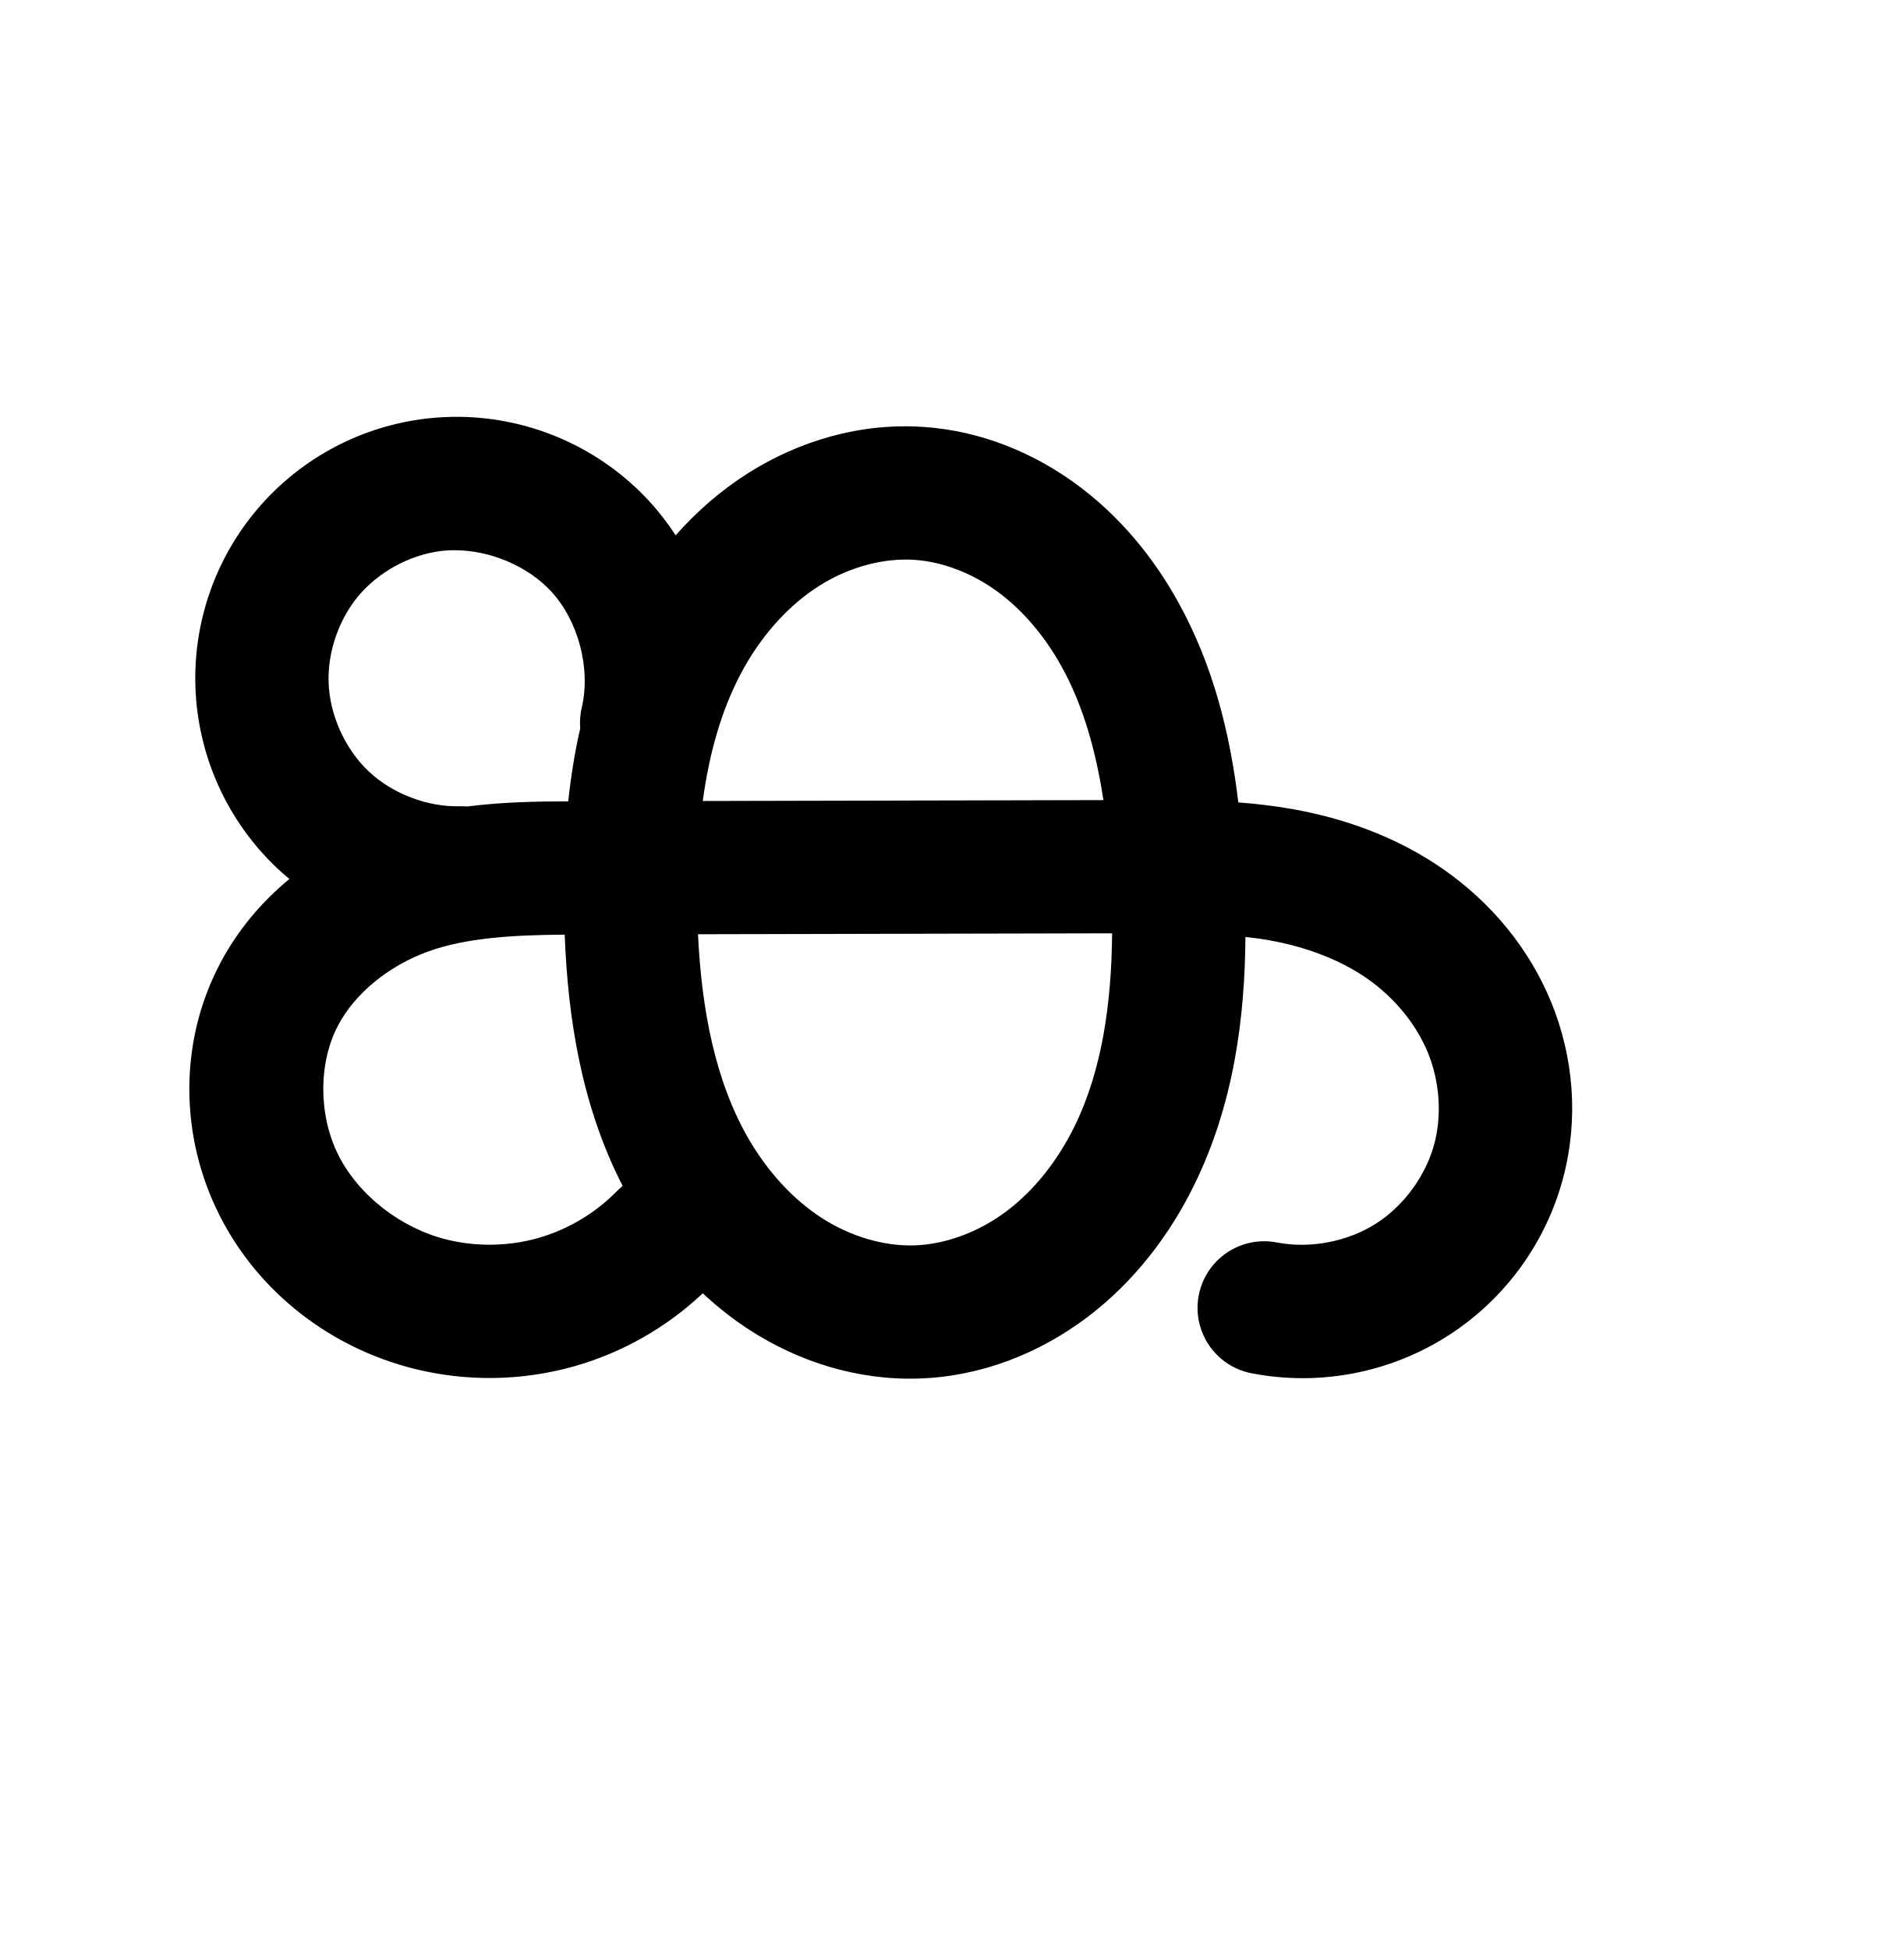
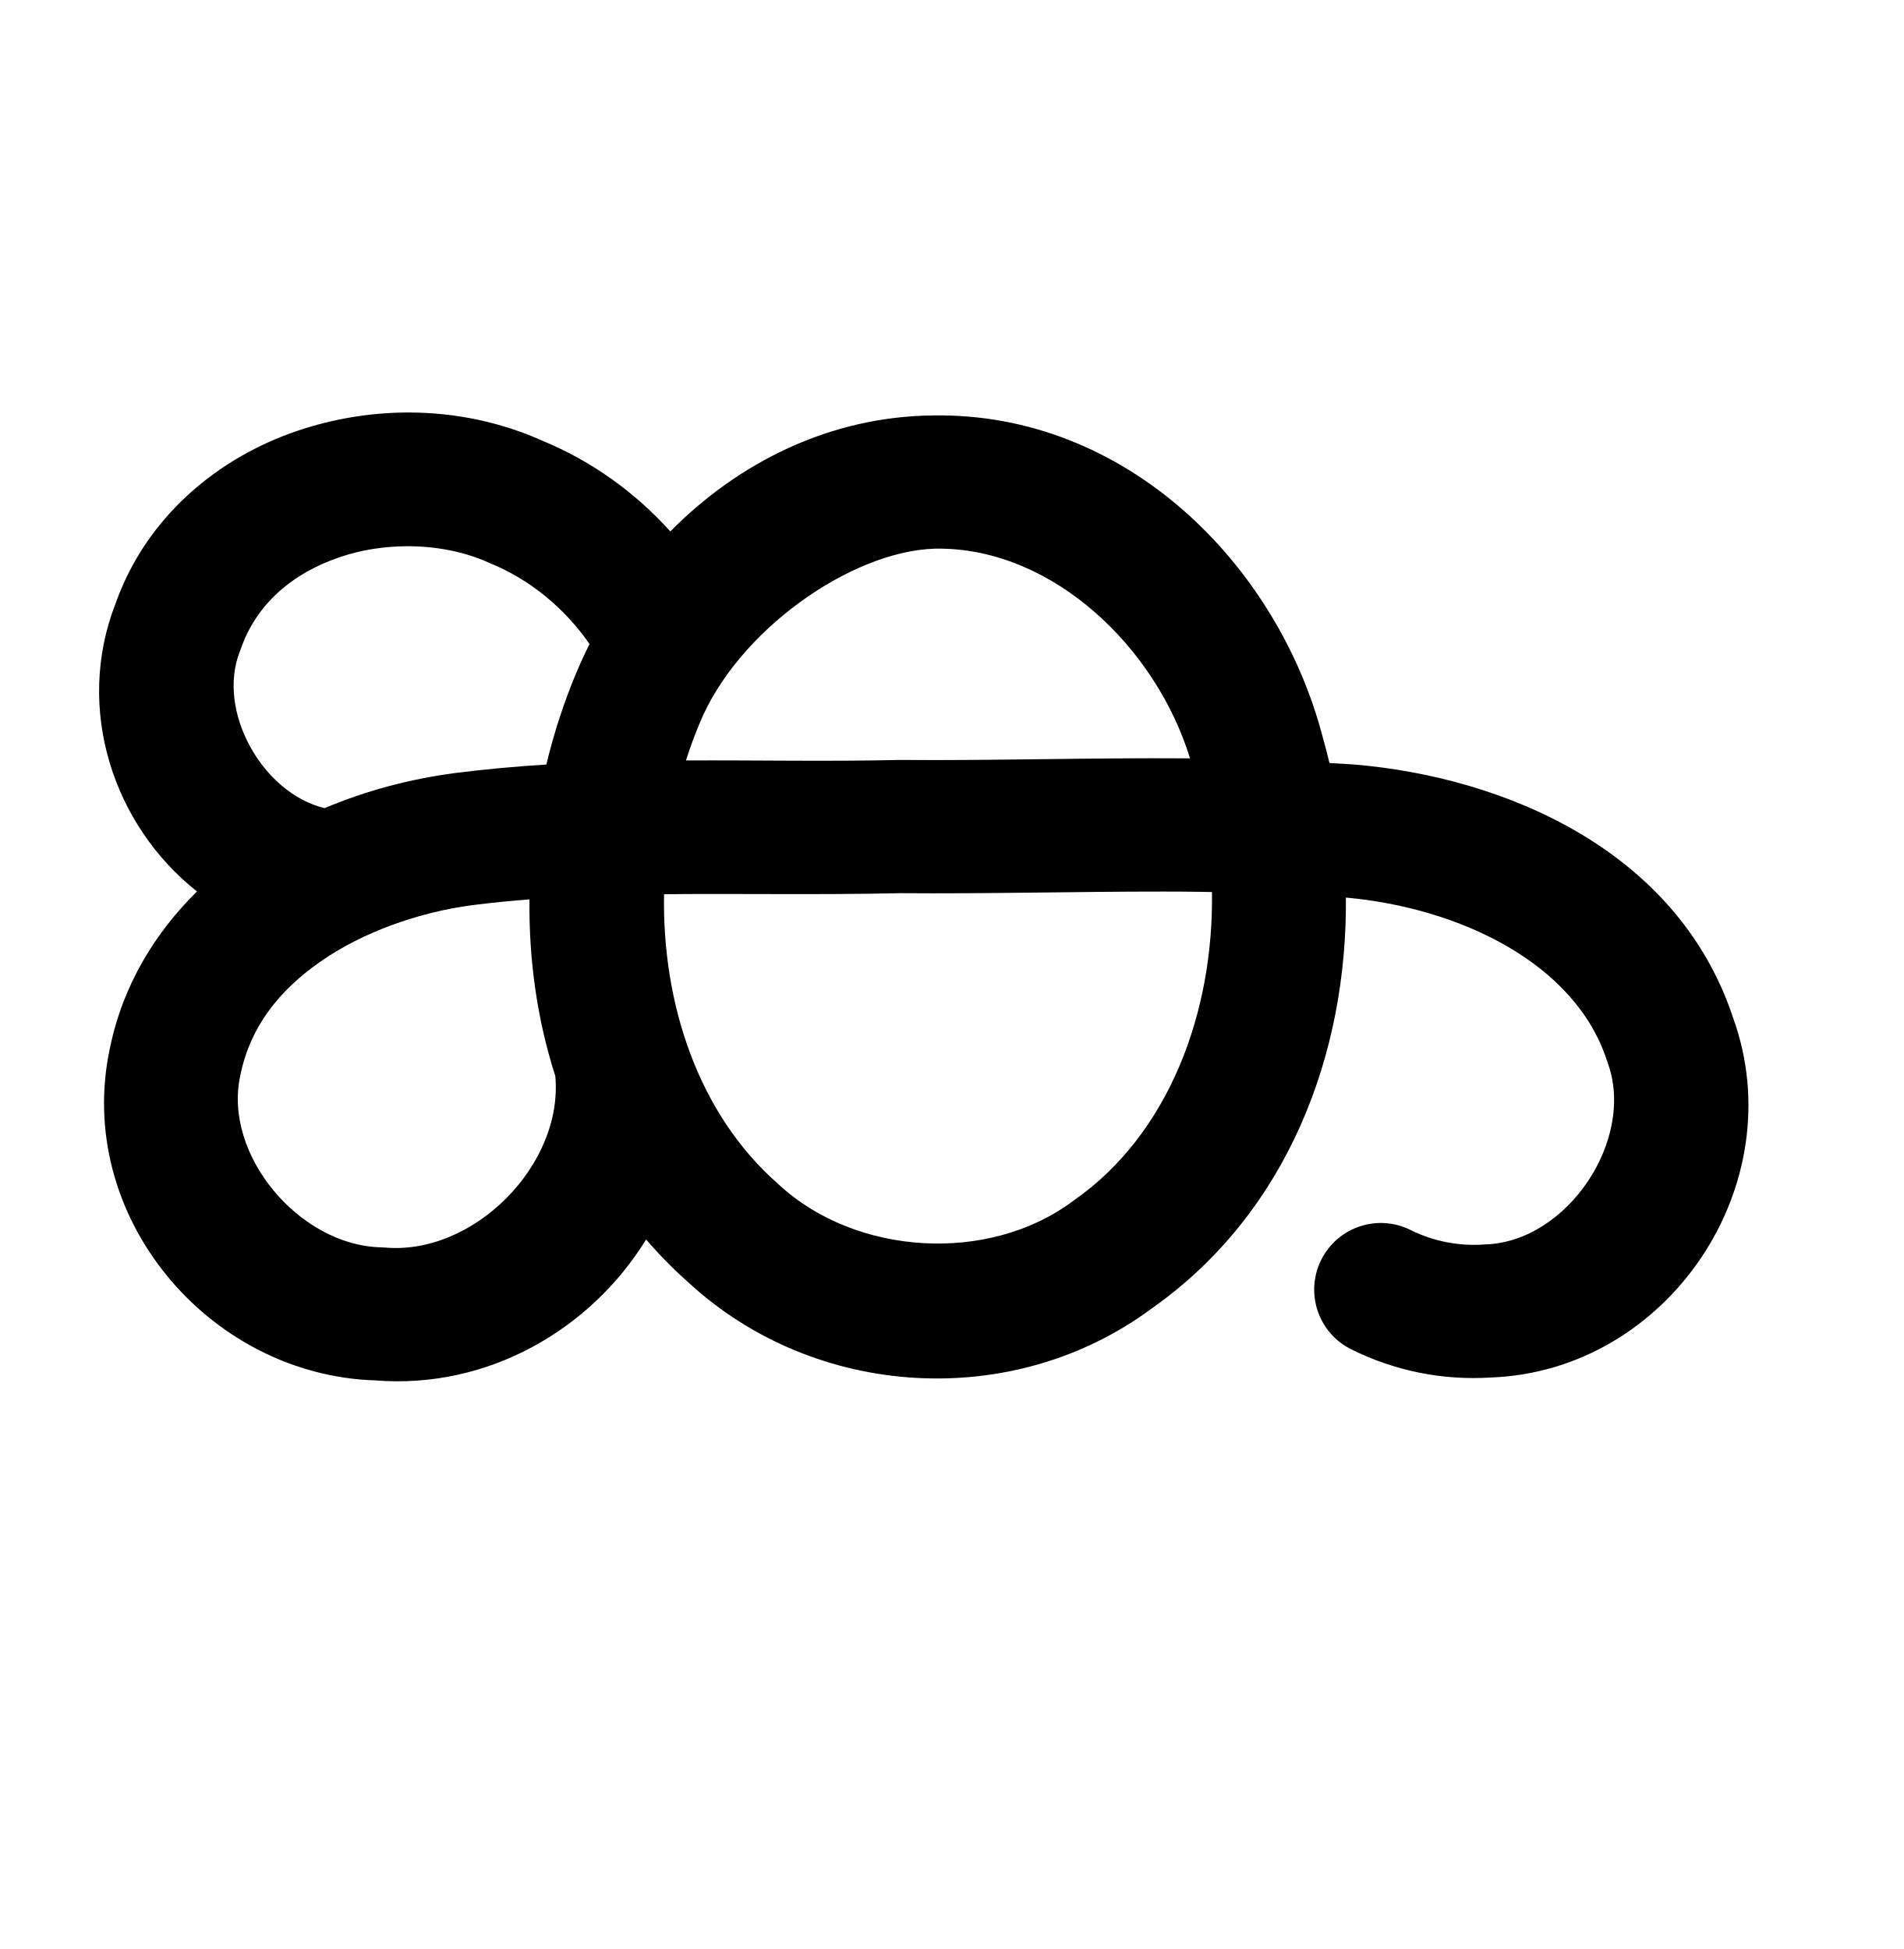
<svg xmlns="http://www.w3.org/2000/svg" width="2000" height="2048" id="svg2992" version="1.1">
  <defs id="defs5498">
    </defs>
  <g id="layer1" transform="translate(0,1048)">
-     <path style="color:#000000;font-style:normal;font-variant:normal;font-weight:normal;font-stretch:normal;font-size:medium;line-height:normal;font-family:sans-serif;text-indent:0;text-align:start;text-decoration:none;text-decoration-line:none;text-decoration-style:solid;text-decoration-color:#000000;letter-spacing:normal;word-spacing:normal;text-transform:none;direction:ltr;block-progression:tb;writing-mode:lr-tb;baseline-shift:baseline;text-anchor:start;white-space:normal;clip-rule:nonzero;display:inline;overflow:visible;visibility:visible;opacity:1;isolation:auto;mix-blend-mode:normal;color-interpolation:sRGB;color-interpolation-filters:linearRGB;solid-color:#000000;solid-opacity:1;fill:#000000;fill-opacity:1;fill-rule:evenodd;stroke:none;stroke-width:140;stroke-linecap:round;stroke-linejoin:round;stroke-miterlimit:4;stroke-dasharray:none;stroke-dashoffset:0;stroke-opacity:1;color-rendering:auto;image-rendering:auto;shape-rendering:auto;text-rendering:auto;enable-background:accumulate" d="M 482.826 438.002 C 480.394 437.975 477.959 437.98 475.521 438.018 C 464.379 438.191 453.192 439.045 442.018 440.602 C 374.926 449.947 313.556 483.806 269.877 535.594 C 226.197 587.383 203.168 653.598 205.303 721.324 C 207.587 793.797 238.527 862.557 291.25 912.336 C 295.406 916.26 299.709 919.989 304.078 923.627 C 274.848 947.675 249.703 977.322 231.227 1012.451 C 187.435 1095.714 189.085 1194.701 230.613 1276.977 C 271.847 1358.668 347.818 1416.344 434.658 1438.166 C 490.075 1452.092 548.342 1451.237 603.326 1435.691 C 653.892 1421.395 700.21 1394.939 738.395 1359.004 C 753.52 1373.095 769.876 1386.117 787.662 1397.588 C 839.334 1430.914 900.946 1450.654 965.461 1448.559 C 1031.05 1446.428 1092.121 1421.981 1141.977 1384.406 C 1191.524 1347.063 1228.733 1298.069 1254.641 1245.314 C 1296.095 1160.902 1307.896 1070.667 1308.549 984.535 C 1316.959 985.469 1325.226 986.567 1333.248 987.992 C 1371.902 994.857 1407.875 1008.337 1436.549 1028.352 C 1465.02 1048.224 1487.948 1076.041 1500.273 1106.197 C 1512.537 1136.201 1515.09 1171.062 1507.17 1201.357 C 1498.31 1235.251 1474.853 1267.334 1445.244 1286.059 C 1415.636 1304.783 1376.595 1312.222 1342.176 1305.699 A 70.007 70.007 0 1 0 1316.105 1443.252 C 1386.498 1456.593 1459.519 1442.677 1520.072 1404.383 C 1580.625 1366.089 1624.497 1306.08 1642.617 1236.764 C 1658.663 1175.381 1653.455 1110.939 1629.867 1053.228 L 1629.867 1053.227 C 1606.341 995.668 1565.911 947.914 1516.68 913.551 C 1467.65 879.329 1412.376 859.856 1357.73 850.15 C 1338.485 846.732 1319.59 844.575 1301.068 843.16 C 1292.632 772.441 1275.243 699.97 1237.764 632.391 A 70.007 70.007 0 0 0 1237.764 632.389 C 1211.828 585.624 1176.551 542.327 1130.984 508.895 C 1085.173 475.282 1029.979 452.649 970.316 448.613 C 903.874 444.119 839.788 463.21 786.184 497.076 C 757.21 515.381 731.872 537.701 709.883 562.506 C 701.799 550.123 692.766 538.267 682.623 527.191 C 630.951 470.77 558.23 438.838 482.826 438.002 z M 477.158 578.162 C 514.579 578.036 554.62 594.712 579.379 621.746 C 607.674 652.642 620.741 702.235 611.344 743.062 A 70.007 70.007 0 0 0 609.621 765.404 C 603.794 790.878 599.745 816.51 597.039 842.039 C 563.732 842.136 528.057 842.719 491.082 847.434 A 70.007 70.007 0 0 0 483.252 847.223 C 449.028 848.11 412.255 834.042 387.361 810.539 C 362.468 787.036 346.313 751.131 345.234 716.912 C 344.222 684.791 356.169 650.427 376.895 625.854 C 397.621 601.279 429.482 583.7 461.332 579.264 C 466.519 578.541 471.812 578.18 477.158 578.162 z M 951.52 587.986 C 954.661 587.982 957.78 588.084 960.869 588.293 C 990.558 590.301 1021.773 602.404 1048.166 621.77 C 1074.804 641.315 1097.833 668.736 1115.332 700.289 C 1138.032 741.221 1151.504 789.187 1159.305 840.742 L 738.385 841.68 C 745.465 789.371 759.33 740.64 783.16 699.164 C 803.035 664.573 829.996 634.996 860.961 615.434 C 887.752 598.508 918.921 588.716 948.371 588.025 C 949.423 588.001 950.472 587.988 951.52 587.986 z M 1168.473 980.723 C 1167.857 1054.887 1157.661 1125.189 1128.975 1183.602 C 1111.431 1219.325 1086.883 1250.62 1057.713 1272.605 C 1028.85 1294.359 993.845 1307.561 960.914 1308.631 C 928.516 1309.683 893.357 1299.165 863.543 1279.936 C 833.424 1260.51 807.127 1231.732 787.377 1198.135 C 751.916 1137.811 737.127 1061.872 733.379 981.691 L 1168.473 980.723 z M 593.301 982.125 C 596.659 1069.363 610.787 1161.536 654.178 1246.15 A 70.007 70.007 0 0 0 648.156 1251.672 C 625.621 1274.748 596.275 1292.197 565.236 1300.973 C 534.198 1309.748 500.062 1310.248 468.779 1302.387 C 421.026 1290.387 376.896 1256.092 355.596 1213.893 C 334.59 1172.277 334.327 1117.182 355.135 1077.619 C 373.064 1043.53 408.836 1014.602 450.016 999.752 C 489.638 985.463 538.788 982.501 593.301 982.125 z " transform="translate(0,-1048)" id="path4528-8" />
-     <path style="fill:none;fill-rule:evenodd;stroke:#000000;stroke-width:140;stroke-linecap:round;stroke-linejoin:round;stroke-miterlimit:4;stroke-dasharray:none;stroke-opacity:1" d="m -1382.808,-132.917 c -53.355,1.383 -106.953,-19.121 -145.761,-55.762 -38.808,-36.641 -62.355,-88.973 -64.037,-142.32 -1.574,-49.924 15.915,-100.213 48.118,-138.394 32.203,-38.181 78.818,-63.9 128.289,-70.791 65.445,-9.116 134.698,15.807 179.325,64.536 44.627,48.729 63.381,119.901 48.56,184.294 m 286.032,-240.31 c 44.676,3.022 87.88,20.39 123.982,46.879 36.102,26.489 65.256,61.849 86.973,101.008 43.434,78.318 56.91,169.701 60.988,259.164 4.489,98.469 -2.278,200.476 -45.729,288.954 -21.726,44.239 -52.604,84.385 -91.962,114.049 -39.359,29.664 -87.398,48.488 -136.658,50.088 -48.457,1.574 -96.841,-13.555 -137.585,-39.833 -40.743,-26.278 -74.001,-63.357 -98.571,-105.153 -49.139,-83.591 -63.19,-183.301 -64.61,-280.255 -1.459,-99.612 10.413,-202.683 60.044,-289.063 24.816,-43.19 58.995,-81.431 101.106,-108.036 42.111,-26.605 92.323,-41.163 142.021,-37.802 z M -1169.636,250.463 c -31.229,31.978 -70.945,55.592 -113.957,67.752 -43.011,12.16 -89.213,12.838 -132.562,1.945 -67.297,-16.911 -127.348,-62.896 -158.615,-124.842 -31.267,-61.946 -32.223,-138.987 0.077,-200.4 27.534,-52.351 77.445,-91.065 133.087,-111.131 55.642,-20.066 115.973,-21.787 175.123,-21.919 l 602.414,-1.341 c 47.38,-0.105 95.035,0.142 141.685,8.427 46.65,8.285 92.273,24.762 131.124,51.88 38.851,27.118 70.531,64.903 88.457,108.761 17.926,43.858 21.806,93.509 9.823,139.349 -13.49,51.605 -47.154,97.651 -92.235,126.16 -45.081,28.509 -101.112,39.187 -153.518,29.255" id="path4528-8-0" />
+     <path style="fill:none;fill-rule:evenodd;stroke:#000000;stroke-width:140;stroke-linecap:round;stroke-linejoin:round;stroke-miterlimit:4;stroke-dasharray:none;stroke-opacity:1" d="m -1554.133,-123.572 c -50.254,-7.682 -97.115,-35.622 -127.768,-76.179 -30.653,-40.557 -44.744,-93.265 -38.42,-143.707 7.239,-57.737 40.781,-110.88 87.44,-145.65 46.659,-34.77 105.54,-51.628 163.727,-51.076 57.025,0.541 113.801,17.472 161.809,48.25 48.008,30.779 87.092,75.306 111.386,126.899" id="path4528-8-0" />
+     <path id="path4498-7-1-0" d="m -915.827,-537.64 c 50.051,-0.651 100.021,11.873 144.627,34.587 44.606,22.713 83.867,55.473 115.516,94.253 63.298,77.56 95.084,177.702 101.073,277.634 6.68,111.462 -18.773,227.036 -84.441,317.348 -32.834,45.156 -75.382,83.475 -124.669,109.704 -49.287,26.229 -105.329,40.161 -161.123,38.123 -53.75,-1.964 -106.662,-18.708 -152.732,-46.466 -46.07,-27.758 -85.328,-66.356 -115.42,-110.937 -60.184,-89.161 -82.589,-200.368 -75.829,-307.728 6.205,-98.549 37.039,-197.257 98.576,-274.481 30.768,-38.612 68.967,-71.49 112.532,-94.72 43.566,-23.23 92.523,-36.676 141.89,-37.318 z m -328.256,617.409 c 4.938,72.575 -25.122,146.745 -79.196,195.403 -54.073,48.658 -130.992,70.755 -202.646,58.215 -57.315,-10.031 -110.773,-41.822 -145.944,-88.175 -35.172,-46.353 -51.413,-106.925 -42.898,-164.485 7.75,-52.386 35.272,-100.818 72.918,-138.062 37.646,-37.244 85.005,-63.779 134.983,-81.288 99.956,-35.019 208.265,-35.186 314.176,-35.743 l 525.658,-2.765 c 110.942,-0.584 224.823,-1.037 328.704,37.916 51.94,19.476 100.691,49.045 138.272,89.847 37.581,40.802 63.479,93.301 67.853,148.6 3.015,38.115 -4.248,76.994 -20.821,111.449 -16.573,34.455 -42.412,64.4 -74.071,85.837 -31.659,21.437 -69.056,34.313 -107.202,36.909 -38.146,2.596 -76.943,-5.095 -111.214,-22.045" style="fill:none;fill-rule:evenodd;stroke:#000000;stroke-width:140;stroke-linecap:round;stroke-linejoin:round;stroke-miterlimit:4;stroke-dasharray:none;stroke-opacity:1" />
+     <path style="color:#000000;font-style:normal;font-variant:normal;font-weight:normal;font-stretch:normal;font-size:medium;line-height:normal;font-family:sans-serif;text-indent:0;text-align:start;text-decoration:none;text-decoration-line:none;text-decoration-style:solid;text-decoration-color:#000000;letter-spacing:normal;word-spacing:normal;text-transform:none;direction:ltr;block-progression:tb;writing-mode:lr-tb;baseline-shift:baseline;text-anchor:start;white-space:normal;clip-rule:nonzero;display:inline;overflow:visible;visibility:visible;opacity:1;isolation:auto;mix-blend-mode:normal;color-interpolation:sRGB;color-interpolation-filters:linearRGB;solid-color:#000000;solid-opacity:1;fill:#000000;fill-opacity:1;fill-rule:evenodd;stroke:none;stroke-width:140;stroke-linecap:round;stroke-linejoin:round;stroke-miterlimit:4;stroke-dasharray:none;stroke-dashoffset:0;stroke-opacity:1;color-rendering:auto;image-rendering:auto;shape-rendering:auto;text-rendering:auto;enable-background:accumulate" d="m 430.941,433.467 c -1.534,-0.008 -3.068,-0.006 -4.602,0.006 -38.481,0.301 -76.873,6.785 -113.395,19.078 -83.082,27.964 -158.856,89.632 -191.496,181.551 -43.37,111.179 -1.889,233.673 85.533,302.65 -43.66,42.963 -77.711,97.943 -91.33,163.83 -38.421,176.408 102.909,344.571 279.148,349.959 117.991,9.298 225.815,-53.453 284.047,-148.098 13.791,16.013 28.783,31.302 45.076,45.707 132.805,122.134 340.497,134.844 486.193,26.779 143.177,-100.846 205.487,-267.705 203.986,-431.769 118.837,10.697 240.752,68.376 274.225,171.17 0.257,0.789 0.528,1.573 0.812,2.352 29.531,80.81 -42.324,188.168 -128.504,190.957 -0.829,0.027 -1.658,0.069 -2.486,0.125 -25.599,1.742 -52.43,-3.576 -75.43,-14.951 -34.755,-17.803 -77.357,-3.731 -94.669,31.271 -17.312,35.002 -2.641,77.402 32.602,94.219 45.19,22.35 95.507,32.392 145.807,29.18 186.582,-6.93 317.848,-202.845 254.44,-378.049 -58.679,-177.334 -241.96,-252.79 -397.09,-266.008 -0.224,-0.019 -0.448,-0.036 -0.672,-0.053 -8.79,-0.664 -17.526,-1.045 -26.295,-1.592 -2.197,-9.201 -4.538,-18.345 -7.139,-27.373 C 1342.636,593.957 1183.866,433.174 980.42,436.549 871.783,437.619 775.825,486.005 704.27,558.438 667.536,517.512 621.892,484.701 570.34,463.301 526.081,443.431 478.499,433.706 430.941,433.467 Z m -3.828,140.51 c 30.491,-0.169 60.767,5.627 86.523,17.301 0.759,0.344 1.524,0.675 2.295,0.992 41.143,16.905 77.846,47.268 103.475,84.523 -4.881,9.692 -9.427,19.529 -13.6,29.49 -13.137,31.14 -23.747,63.706 -31.775,97.084 -32.068,2.018 -64.336,4.888 -96.801,9.062 -0.111,0.014 -0.221,0.028 -0.332,0.043 -45.343,6.052 -91.627,18.025 -135.859,36.738 -65.353,-15.794 -113.842,-102.191 -88.949,-164.891 0.359,-0.904 0.7,-1.816 1.021,-2.734 16.487,-47.171 54.326,-79.464 104.494,-96.35 21.949,-7.388 45.793,-11.128 69.508,-11.26 z m 561.117,2.527 c 118.52,1.168 225.961,103.142 262.119,220.387 -103.281,-0.806 -204.866,2.474 -304.41,1.654 -0.743,-0.006 -1.486,-1e-4 -2.229,0.018 -72.637,1.714 -147.12,0.168 -223,0.496 4.177,-13.082 8.845,-25.945 14.129,-38.461 0.027,-0.064 0.053,-0.128 0.08,-0.191 39.598,-97.199 158.518,-181.076 247.078,-183.873 0.193,-0.002 0.387,-0.004 0.58,-0.008 1.887,-0.033 3.771,-0.04 5.652,-0.021 z m 234.107,360.35 c 6.045,0.005 12.081,0.021 18.111,0.051 11.023,0.054 21.967,0.273 32.941,0.426 1.913,126.434 -45.161,253.956 -144.443,323.559 -0.567,0.397 -1.128,0.803 -1.684,1.217 -88.38,65.956 -227.837,57.612 -308.973,-17.348 -0.405,-0.373 -0.813,-0.742 -1.227,-1.105 -83.228,-73.328 -121.44,-188.547 -119.363,-304.027 80.785,-0.81 163.534,0.873 248.004,-1.082 93.688,0.75 185.966,-1.76 276.633,-1.689 z m -666.016,8.219 c -0.76,62.892 7.901,125.894 27.107,185.564 8.687,93.306 -85.571,188.476 -178.984,180.289 -1.474,-0.13 -2.951,-0.212 -4.43,-0.248 -85.382,-2.051 -165.851,-97.114 -147.533,-180.535 0.07,-0.319 0.138,-0.639 0.203,-0.959 10.144,-49.494 39.727,-87.915 84.182,-118.885 44.429,-30.952 103.22,-51.654 158.459,-59.041 20.168,-2.589 40.513,-4.583 60.996,-6.186 z" transform="translate(0,-1048)" id="path4528-8-0-7" />
  </g>
</svg>
